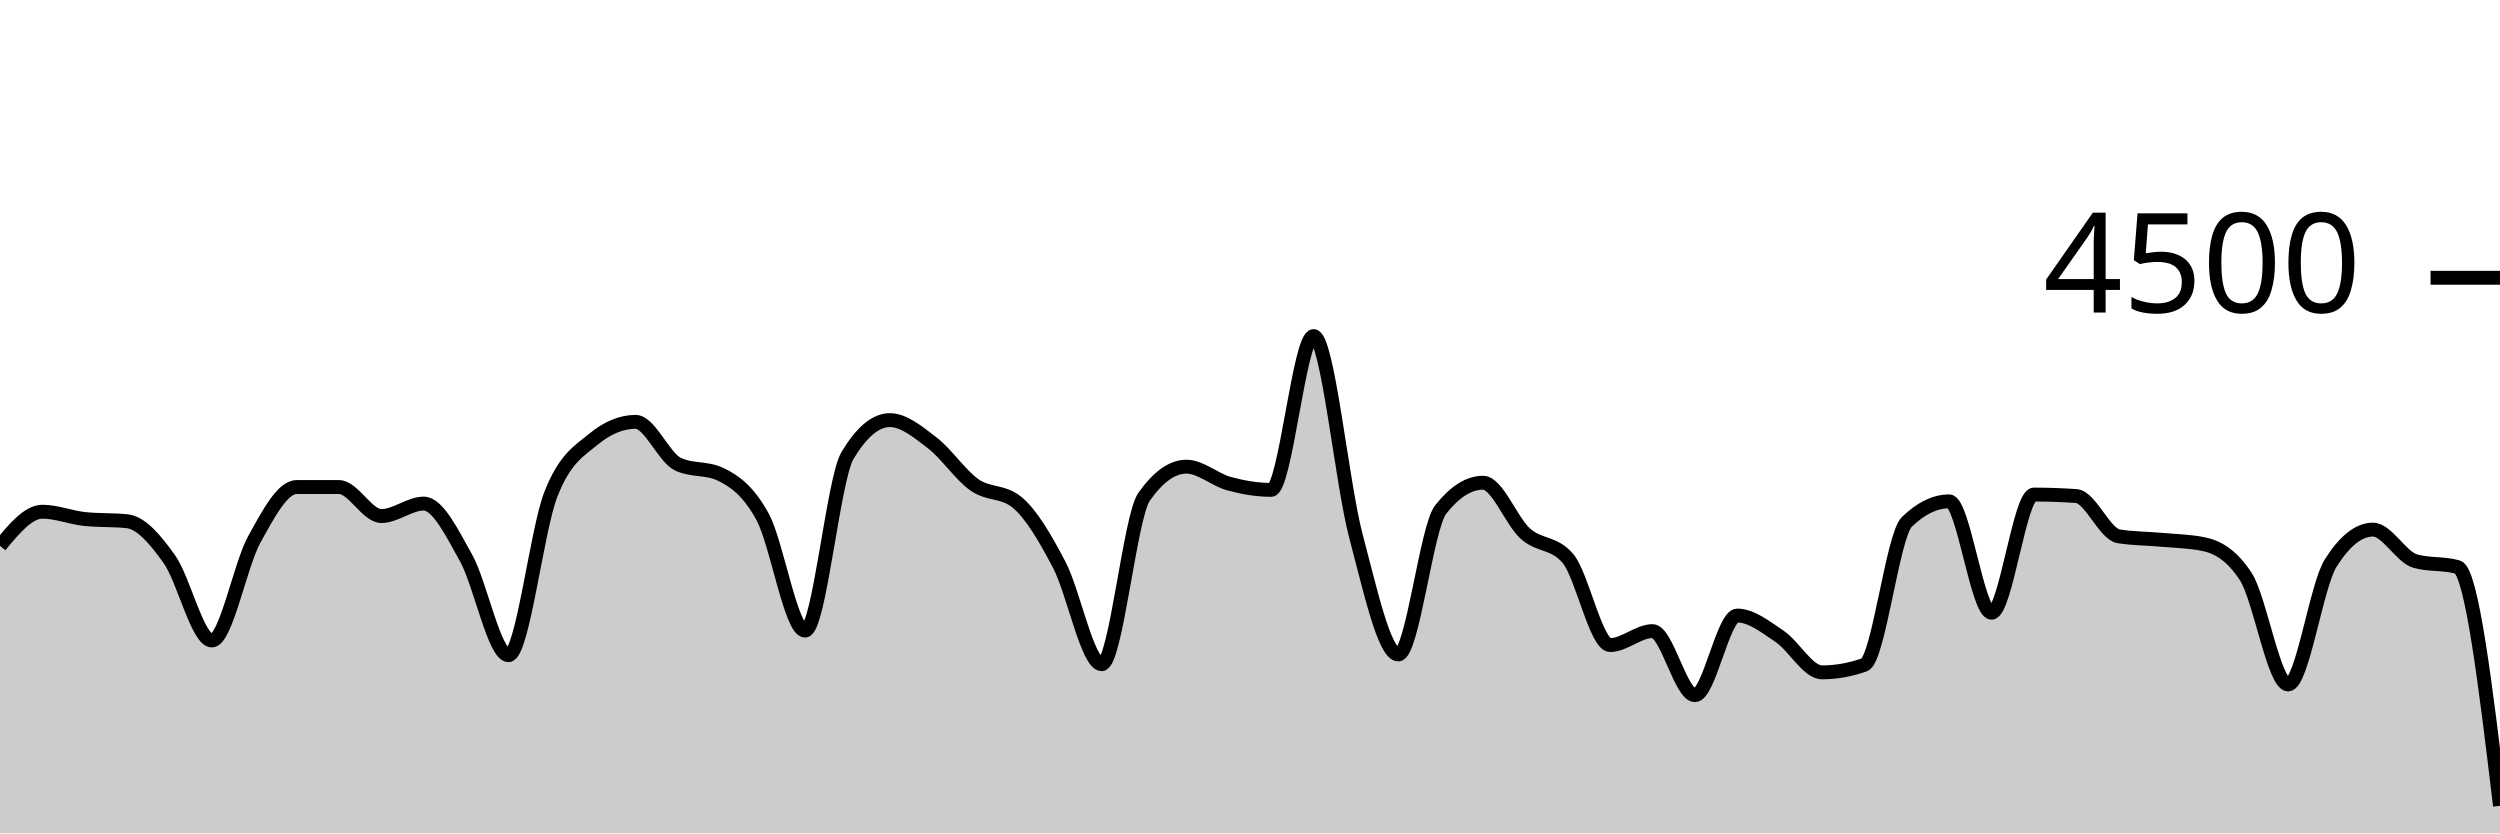
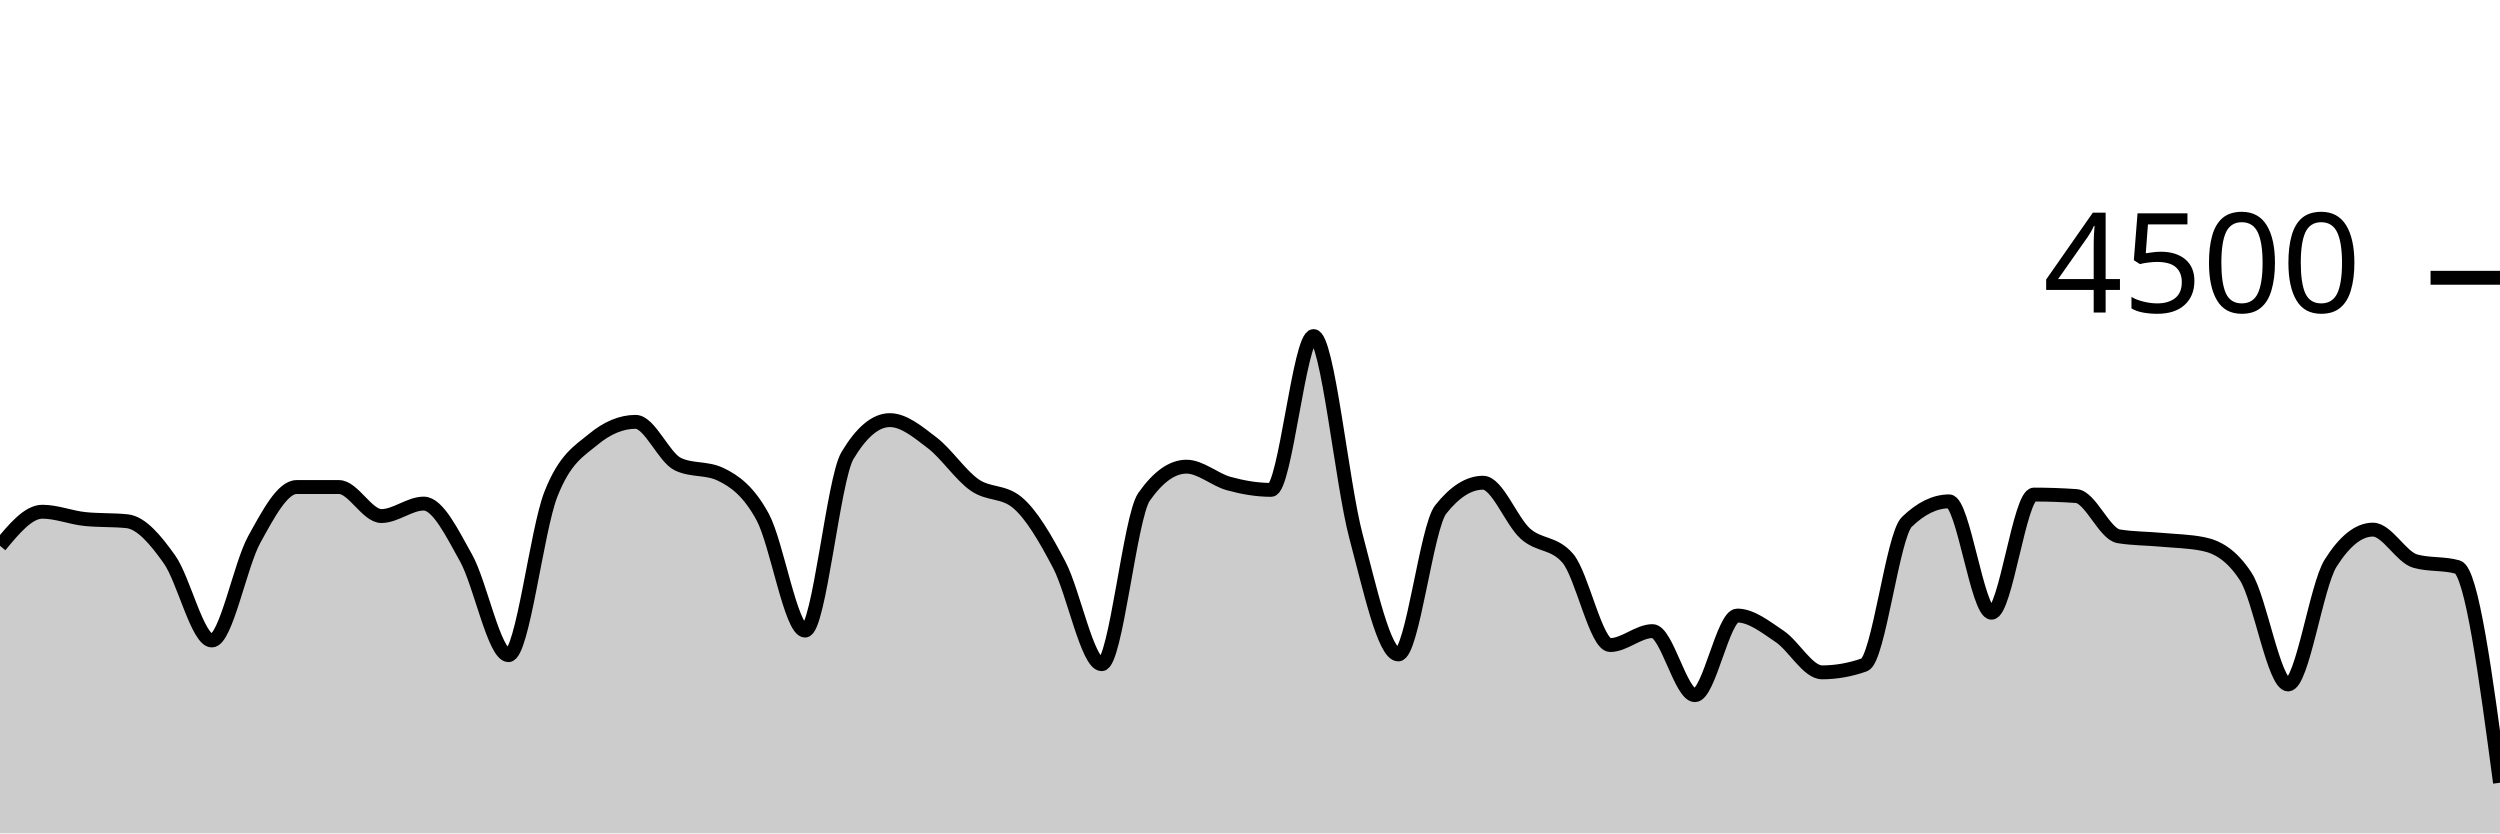
<svg xmlns="http://www.w3.org/2000/svg" viewBox="0 0 180 60">
  <g transform="translate(0,20)">
-     <path class="area" fill="rgba(0, 0, 0, 0.2)" d="M0,19.298C1.017,18.071,2.034,16.844,3.051,16.844C4.068,16.844,5.085,17.262,6.102,17.369C7.119,17.476,8.136,17.422,9.153,17.529C10.169,17.636,11.186,18.844,12.203,20.276C13.22,21.707,14.237,26.116,15.254,26.116C16.271,26.116,17.288,20.686,18.305,18.844C19.322,17.003,20.339,15.067,21.356,15.067C22.373,15.067,23.39,15.067,24.407,15.067C25.424,15.067,26.441,17.156,27.458,17.156C28.475,17.156,29.492,16.258,30.508,16.258C31.525,16.258,32.542,18.359,33.559,20.178C34.576,21.997,35.593,27.173,36.61,27.173C37.627,27.173,38.644,18.181,39.661,15.591C40.678,13.001,41.695,12.477,42.712,11.636C43.729,10.794,44.746,10.373,45.763,10.373C46.78,10.373,47.797,12.942,48.814,13.422C49.831,13.902,50.847,13.662,51.864,14.142C52.881,14.622,53.898,15.35,54.915,17.227C55.932,19.104,56.949,25.404,57.966,25.404C58.983,25.404,60,14.501,61.017,12.8C62.034,11.099,63.051,10.249,64.068,10.249C65.085,10.249,66.102,11.107,67.119,11.884C68.136,12.662,69.153,14.203,70.169,14.916C71.186,15.628,72.203,15.33,73.22,16.16C74.237,16.99,75.254,18.732,76.271,20.676C77.288,22.619,78.305,27.822,79.322,27.822C80.339,27.822,81.356,17.215,82.373,15.769C83.39,14.323,84.407,13.6,85.424,13.6C86.441,13.6,87.458,14.539,88.475,14.818C89.492,15.096,90.508,15.271,91.525,15.271C92.542,15.271,93.559,4.196,94.576,4.196C95.593,4.196,96.61,14.775,97.627,18.596C98.644,22.416,99.661,27.12,100.678,27.12C101.695,27.12,102.712,17.97,103.729,16.684C104.746,15.399,105.763,14.756,106.78,14.756C107.797,14.756,108.814,17.52,109.831,18.427C110.847,19.333,111.864,19.016,112.881,20.196C113.898,21.375,114.915,26.444,115.932,26.444C116.949,26.444,117.966,25.44,118.983,25.44C120,25.44,121.017,30.053,122.034,30.053C123.051,30.053,124.068,24.32,125.085,24.32C126.102,24.32,127.119,25.141,128.136,25.822C129.153,26.504,130.169,28.409,131.186,28.409C132.203,28.409,133.22,28.228,134.237,27.867C135.254,27.505,136.271,18.572,137.288,17.582C138.305,16.593,139.322,16.098,140.339,16.098C141.356,16.098,142.373,24.116,143.39,24.116C144.407,24.116,145.424,15.609,146.441,15.609C147.458,15.609,148.475,15.644,149.492,15.716C150.508,15.787,151.525,18.447,152.542,18.613C153.559,18.779,154.576,18.769,155.593,18.862C156.61,18.956,157.627,18.966,158.644,19.173C159.661,19.381,160.678,19.953,161.695,21.511C162.712,23.07,163.729,29.28,164.746,29.28C165.763,29.28,166.78,22.178,167.797,20.56C168.814,18.942,169.831,18.133,170.847,18.133C171.864,18.133,172.881,20.116,173.898,20.4C174.915,20.684,175.932,20.542,176.949,20.827C177.966,21.111,178.983,29.564,180,38.018L180,40C178.983,40,177.966,40,176.949,40C175.932,40,174.915,40,173.898,40C172.881,40,171.864,40,170.847,40C169.831,40,168.814,40,167.797,40C166.78,40,165.763,40,164.746,40C163.729,40,162.712,40,161.695,40C160.678,40,159.661,40,158.644,40C157.627,40,156.61,40,155.593,40C154.576,40,153.559,40,152.542,40C151.525,40,150.508,40,149.492,40C148.475,40,147.458,40,146.441,40C145.424,40,144.407,40,143.39,40C142.373,40,141.356,40,140.339,40C139.322,40,138.305,40,137.288,40C136.271,40,135.254,40,134.237,40C133.22,40,132.203,40,131.186,40C130.169,40,129.153,40,128.136,40C127.119,40,126.102,40,125.085,40C124.068,40,123.051,40,122.034,40C121.017,40,120,40,118.983,40C117.966,40,116.949,40,115.932,40C114.915,40,113.898,40,112.881,40C111.864,40,110.847,40,109.831,40C108.814,40,107.797,40,106.78,40C105.763,40,104.746,40,103.729,40C102.712,40,101.695,40,100.678,40C99.661,40,98.644,40,97.627,40C96.61,40,95.593,40,94.576,40C93.559,40,92.542,40,91.525,40C90.508,40,89.492,40,88.475,40C87.458,40,86.441,40,85.424,40C84.407,40,83.39,40,82.373,40C81.356,40,80.339,40,79.322,40C78.305,40,77.288,40,76.271,40C75.254,40,74.237,40,73.22,40C72.203,40,71.186,40,70.169,40C69.153,40,68.136,40,67.119,40C66.102,40,65.085,40,64.068,40C63.051,40,62.034,40,61.017,40C60,40,58.983,40,57.966,40C56.949,40,55.932,40,54.915,40C53.898,40,52.881,40,51.864,40C50.847,40,49.831,40,48.814,40C47.797,40,46.78,40,45.763,40C44.746,40,43.729,40,42.712,40C41.695,40,40.678,40,39.661,40C38.644,40,37.627,40,36.61,40C35.593,40,34.576,40,33.559,40C32.542,40,31.525,40,30.508,40C29.492,40,28.475,40,27.458,40C26.441,40,25.424,40,24.407,40C23.39,40,22.373,40,21.356,40C20.339,40,19.322,40,18.305,40C17.288,40,16.271,40,15.254,40C14.237,40,13.22,40,12.203,40C11.186,40,10.169,40,9.153,40C8.136,40,7.119,40,6.102,40C5.085,40,4.068,40,3.051,40C2.034,40,1.017,40,0,40Z" />
-     <path class="line" stroke="black" fill="none" d="M0,19.298C1.017,18.071,2.034,16.844,3.051,16.844C4.068,16.844,5.085,17.262,6.102,17.369C7.119,17.476,8.136,17.422,9.153,17.529C10.169,17.636,11.186,18.844,12.203,20.276C13.22,21.707,14.237,26.116,15.254,26.116C16.271,26.116,17.288,20.686,18.305,18.844C19.322,17.003,20.339,15.067,21.356,15.067C22.373,15.067,23.39,15.067,24.407,15.067C25.424,15.067,26.441,17.156,27.458,17.156C28.475,17.156,29.492,16.258,30.508,16.258C31.525,16.258,32.542,18.359,33.559,20.178C34.576,21.997,35.593,27.173,36.61,27.173C37.627,27.173,38.644,18.181,39.661,15.591C40.678,13.001,41.695,12.477,42.712,11.636C43.729,10.794,44.746,10.373,45.763,10.373C46.78,10.373,47.797,12.942,48.814,13.422C49.831,13.902,50.847,13.662,51.864,14.142C52.881,14.622,53.898,15.35,54.915,17.227C55.932,19.104,56.949,25.404,57.966,25.404C58.983,25.404,60,14.501,61.017,12.8C62.034,11.099,63.051,10.249,64.068,10.249C65.085,10.249,66.102,11.107,67.119,11.884C68.136,12.662,69.153,14.203,70.169,14.916C71.186,15.628,72.203,15.33,73.22,16.16C74.237,16.99,75.254,18.732,76.271,20.676C77.288,22.619,78.305,27.822,79.322,27.822C80.339,27.822,81.356,17.215,82.373,15.769C83.39,14.323,84.407,13.6,85.424,13.6C86.441,13.6,87.458,14.539,88.475,14.818C89.492,15.096,90.508,15.271,91.525,15.271C92.542,15.271,93.559,4.196,94.576,4.196C95.593,4.196,96.61,14.775,97.627,18.596C98.644,22.416,99.661,27.12,100.678,27.12C101.695,27.12,102.712,17.97,103.729,16.684C104.746,15.399,105.763,14.756,106.78,14.756C107.797,14.756,108.814,17.52,109.831,18.427C110.847,19.333,111.864,19.016,112.881,20.196C113.898,21.375,114.915,26.444,115.932,26.444C116.949,26.444,117.966,25.44,118.983,25.44C120,25.44,121.017,30.053,122.034,30.053C123.051,30.053,124.068,24.32,125.085,24.32C126.102,24.32,127.119,25.141,128.136,25.822C129.153,26.504,130.169,28.409,131.186,28.409C132.203,28.409,133.22,28.228,134.237,27.867C135.254,27.505,136.271,18.572,137.288,17.582C138.305,16.593,139.322,16.098,140.339,16.098C141.356,16.098,142.373,24.116,143.39,24.116C144.407,24.116,145.424,15.609,146.441,15.609C147.458,15.609,148.475,15.644,149.492,15.716C150.508,15.787,151.525,18.447,152.542,18.613C153.559,18.779,154.576,18.769,155.593,18.862C156.61,18.956,157.627,18.966,158.644,19.173C159.661,19.381,160.678,19.953,161.695,21.511C162.712,23.07,163.729,29.28,164.746,29.28C165.763,29.28,166.78,22.178,167.797,20.56C168.814,18.942,169.831,18.133,170.847,18.133C171.864,18.133,172.881,20.116,173.898,20.4C174.915,20.684,175.932,20.542,176.949,20.827C177.966,21.111,178.983,29.564,180,38.018" />
+     <path class="area" fill="rgba(0, 0, 0, 0.2)" d="M0,19.298C1.017,18.071,2.034,16.844,3.051,16.844C4.068,16.844,5.085,17.262,6.102,17.369C7.119,17.476,8.136,17.422,9.153,17.529C10.169,17.636,11.186,18.844,12.203,20.276C13.22,21.707,14.237,26.116,15.254,26.116C16.271,26.116,17.288,20.686,18.305,18.844C19.322,17.003,20.339,15.067,21.356,15.067C22.373,15.067,23.39,15.067,24.407,15.067C25.424,15.067,26.441,17.156,27.458,17.156C28.475,17.156,29.492,16.258,30.508,16.258C31.525,16.258,32.542,18.359,33.559,20.178C34.576,21.997,35.593,27.173,36.61,27.173C37.627,27.173,38.644,18.181,39.661,15.591C40.678,13.001,41.695,12.477,42.712,11.636C43.729,10.794,44.746,10.373,45.763,10.373C46.78,10.373,47.797,12.942,48.814,13.422C49.831,13.902,50.847,13.662,51.864,14.142C52.881,14.622,53.898,15.35,54.915,17.227C55.932,19.104,56.949,25.404,57.966,25.404C58.983,25.404,60,14.501,61.017,12.8C62.034,11.099,63.051,10.249,64.068,10.249C65.085,10.249,66.102,11.107,67.119,11.884C68.136,12.662,69.153,14.203,70.169,14.916C71.186,15.628,72.203,15.33,73.22,16.16C74.237,16.99,75.254,18.732,76.271,20.676C77.288,22.619,78.305,27.822,79.322,27.822C80.339,27.822,81.356,17.215,82.373,15.769C83.39,14.323,84.407,13.6,85.424,13.6C86.441,13.6,87.458,14.539,88.475,14.818C89.492,15.096,90.508,15.271,91.525,15.271C92.542,15.271,93.559,4.196,94.576,4.196C95.593,4.196,96.61,14.775,97.627,18.596C98.644,22.416,99.661,27.12,100.678,27.12C101.695,27.12,102.712,17.97,103.729,16.684C104.746,15.399,105.763,14.756,106.78,14.756C107.797,14.756,108.814,17.52,109.831,18.427C110.847,19.333,111.864,19.016,112.881,20.196C113.898,21.375,114.915,26.444,115.932,26.444C116.949,26.444,117.966,25.44,118.983,25.44C120,25.44,121.017,30.053,122.034,30.053C123.051,30.053,124.068,24.32,125.085,24.32C126.102,24.32,127.119,25.141,128.136,25.822C129.153,26.504,130.169,28.409,131.186,28.409C132.203,28.409,133.22,28.228,134.237,27.867C135.254,27.505,136.271,18.572,137.288,17.582C138.305,16.593,139.322,16.098,140.339,16.098C141.356,16.098,142.373,24.116,143.39,24.116C144.407,24.116,145.424,15.609,146.441,15.609C147.458,15.609,148.475,15.644,149.492,15.716C150.508,15.787,151.525,18.447,152.542,18.613C153.559,18.779,154.576,18.769,155.593,18.862C156.61,18.956,157.627,18.966,158.644,19.173C159.661,19.381,160.678,19.953,161.695,21.511C162.712,23.07,163.729,29.28,164.746,29.28C165.763,29.28,166.78,22.178,167.797,20.56C168.814,18.942,169.831,18.133,170.847,18.133C171.864,18.133,172.881,20.116,173.898,20.4C174.915,20.684,175.932,20.542,176.949,20.827C177.966,21.111,178.983,28.733,180,36.356L180,40C178.983,40,177.966,40,176.949,40C175.932,40,174.915,40,173.898,40C172.881,40,171.864,40,170.847,40C169.831,40,168.814,40,167.797,40C166.78,40,165.763,40,164.746,40C163.729,40,162.712,40,161.695,40C160.678,40,159.661,40,158.644,40C157.627,40,156.61,40,155.593,40C154.576,40,153.559,40,152.542,40C151.525,40,150.508,40,149.492,40C148.475,40,147.458,40,146.441,40C145.424,40,144.407,40,143.39,40C142.373,40,141.356,40,140.339,40C139.322,40,138.305,40,137.288,40C136.271,40,135.254,40,134.237,40C133.22,40,132.203,40,131.186,40C130.169,40,129.153,40,128.136,40C127.119,40,126.102,40,125.085,40C124.068,40,123.051,40,122.034,40C121.017,40,120,40,118.983,40C117.966,40,116.949,40,115.932,40C114.915,40,113.898,40,112.881,40C111.864,40,110.847,40,109.831,40C108.814,40,107.797,40,106.78,40C105.763,40,104.746,40,103.729,40C102.712,40,101.695,40,100.678,40C99.661,40,98.644,40,97.627,40C96.61,40,95.593,40,94.576,40C93.559,40,92.542,40,91.525,40C90.508,40,89.492,40,88.475,40C87.458,40,86.441,40,85.424,40C84.407,40,83.39,40,82.373,40C81.356,40,80.339,40,79.322,40C78.305,40,77.288,40,76.271,40C75.254,40,74.237,40,73.22,40C72.203,40,71.186,40,70.169,40C69.153,40,68.136,40,67.119,40C66.102,40,65.085,40,64.068,40C63.051,40,62.034,40,61.017,40C60,40,58.983,40,57.966,40C56.949,40,55.932,40,54.915,40C53.898,40,52.881,40,51.864,40C50.847,40,49.831,40,48.814,40C47.797,40,46.78,40,45.763,40C44.746,40,43.729,40,42.712,40C41.695,40,40.678,40,39.661,40C38.644,40,37.627,40,36.61,40C35.593,40,34.576,40,33.559,40C32.542,40,31.525,40,30.508,40C29.492,40,28.475,40,27.458,40C26.441,40,25.424,40,24.407,40C23.39,40,22.373,40,21.356,40C20.339,40,19.322,40,18.305,40C17.288,40,16.271,40,15.254,40C14.237,40,13.22,40,12.203,40C11.186,40,10.169,40,9.153,40C8.136,40,7.119,40,6.102,40C5.085,40,4.068,40,3.051,40C2.034,40,1.017,40,0,40Z" />
+     <path class="line" stroke="black" fill="none" d="M0,19.298C1.017,18.071,2.034,16.844,3.051,16.844C4.068,16.844,5.085,17.262,6.102,17.369C7.119,17.476,8.136,17.422,9.153,17.529C10.169,17.636,11.186,18.844,12.203,20.276C13.22,21.707,14.237,26.116,15.254,26.116C16.271,26.116,17.288,20.686,18.305,18.844C19.322,17.003,20.339,15.067,21.356,15.067C22.373,15.067,23.39,15.067,24.407,15.067C25.424,15.067,26.441,17.156,27.458,17.156C28.475,17.156,29.492,16.258,30.508,16.258C31.525,16.258,32.542,18.359,33.559,20.178C34.576,21.997,35.593,27.173,36.61,27.173C37.627,27.173,38.644,18.181,39.661,15.591C40.678,13.001,41.695,12.477,42.712,11.636C43.729,10.794,44.746,10.373,45.763,10.373C46.78,10.373,47.797,12.942,48.814,13.422C49.831,13.902,50.847,13.662,51.864,14.142C52.881,14.622,53.898,15.35,54.915,17.227C55.932,19.104,56.949,25.404,57.966,25.404C58.983,25.404,60,14.501,61.017,12.8C62.034,11.099,63.051,10.249,64.068,10.249C65.085,10.249,66.102,11.107,67.119,11.884C68.136,12.662,69.153,14.203,70.169,14.916C71.186,15.628,72.203,15.33,73.22,16.16C74.237,16.99,75.254,18.732,76.271,20.676C77.288,22.619,78.305,27.822,79.322,27.822C80.339,27.822,81.356,17.215,82.373,15.769C83.39,14.323,84.407,13.6,85.424,13.6C86.441,13.6,87.458,14.539,88.475,14.818C89.492,15.096,90.508,15.271,91.525,15.271C92.542,15.271,93.559,4.196,94.576,4.196C95.593,4.196,96.61,14.775,97.627,18.596C98.644,22.416,99.661,27.12,100.678,27.12C101.695,27.12,102.712,17.97,103.729,16.684C104.746,15.399,105.763,14.756,106.78,14.756C107.797,14.756,108.814,17.52,109.831,18.427C110.847,19.333,111.864,19.016,112.881,20.196C113.898,21.375,114.915,26.444,115.932,26.444C116.949,26.444,117.966,25.44,118.983,25.44C120,25.44,121.017,30.053,122.034,30.053C123.051,30.053,124.068,24.32,125.085,24.32C126.102,24.32,127.119,25.141,128.136,25.822C129.153,26.504,130.169,28.409,131.186,28.409C132.203,28.409,133.22,28.228,134.237,27.867C135.254,27.505,136.271,18.572,137.288,17.582C138.305,16.593,139.322,16.098,140.339,16.098C141.356,16.098,142.373,24.116,143.39,24.116C144.407,24.116,145.424,15.609,146.441,15.609C147.458,15.609,148.475,15.644,149.492,15.716C150.508,15.787,151.525,18.447,152.542,18.613C153.559,18.779,154.576,18.769,155.593,18.862C156.61,18.956,157.627,18.966,158.644,19.173C159.661,19.381,160.678,19.953,161.695,21.511C162.712,23.07,163.729,29.28,164.746,29.28C165.763,29.28,166.78,22.178,167.797,20.56C168.814,18.942,169.831,18.133,170.847,18.133C171.864,18.133,172.881,20.116,173.898,20.4C174.915,20.684,175.932,20.542,176.949,20.827C177.966,21.111,178.983,28.733,180,36.356" />
    <path class="axis-ceiling" stroke-width="1" stroke="black" fill="none" d="M175,0L180,0" />
    <text class="axis-ceiling-label" font-family="sans-serif" text-anchor="end" font-size="10px" x="170" y="2.5">4500</text>
  </g>
</svg>
